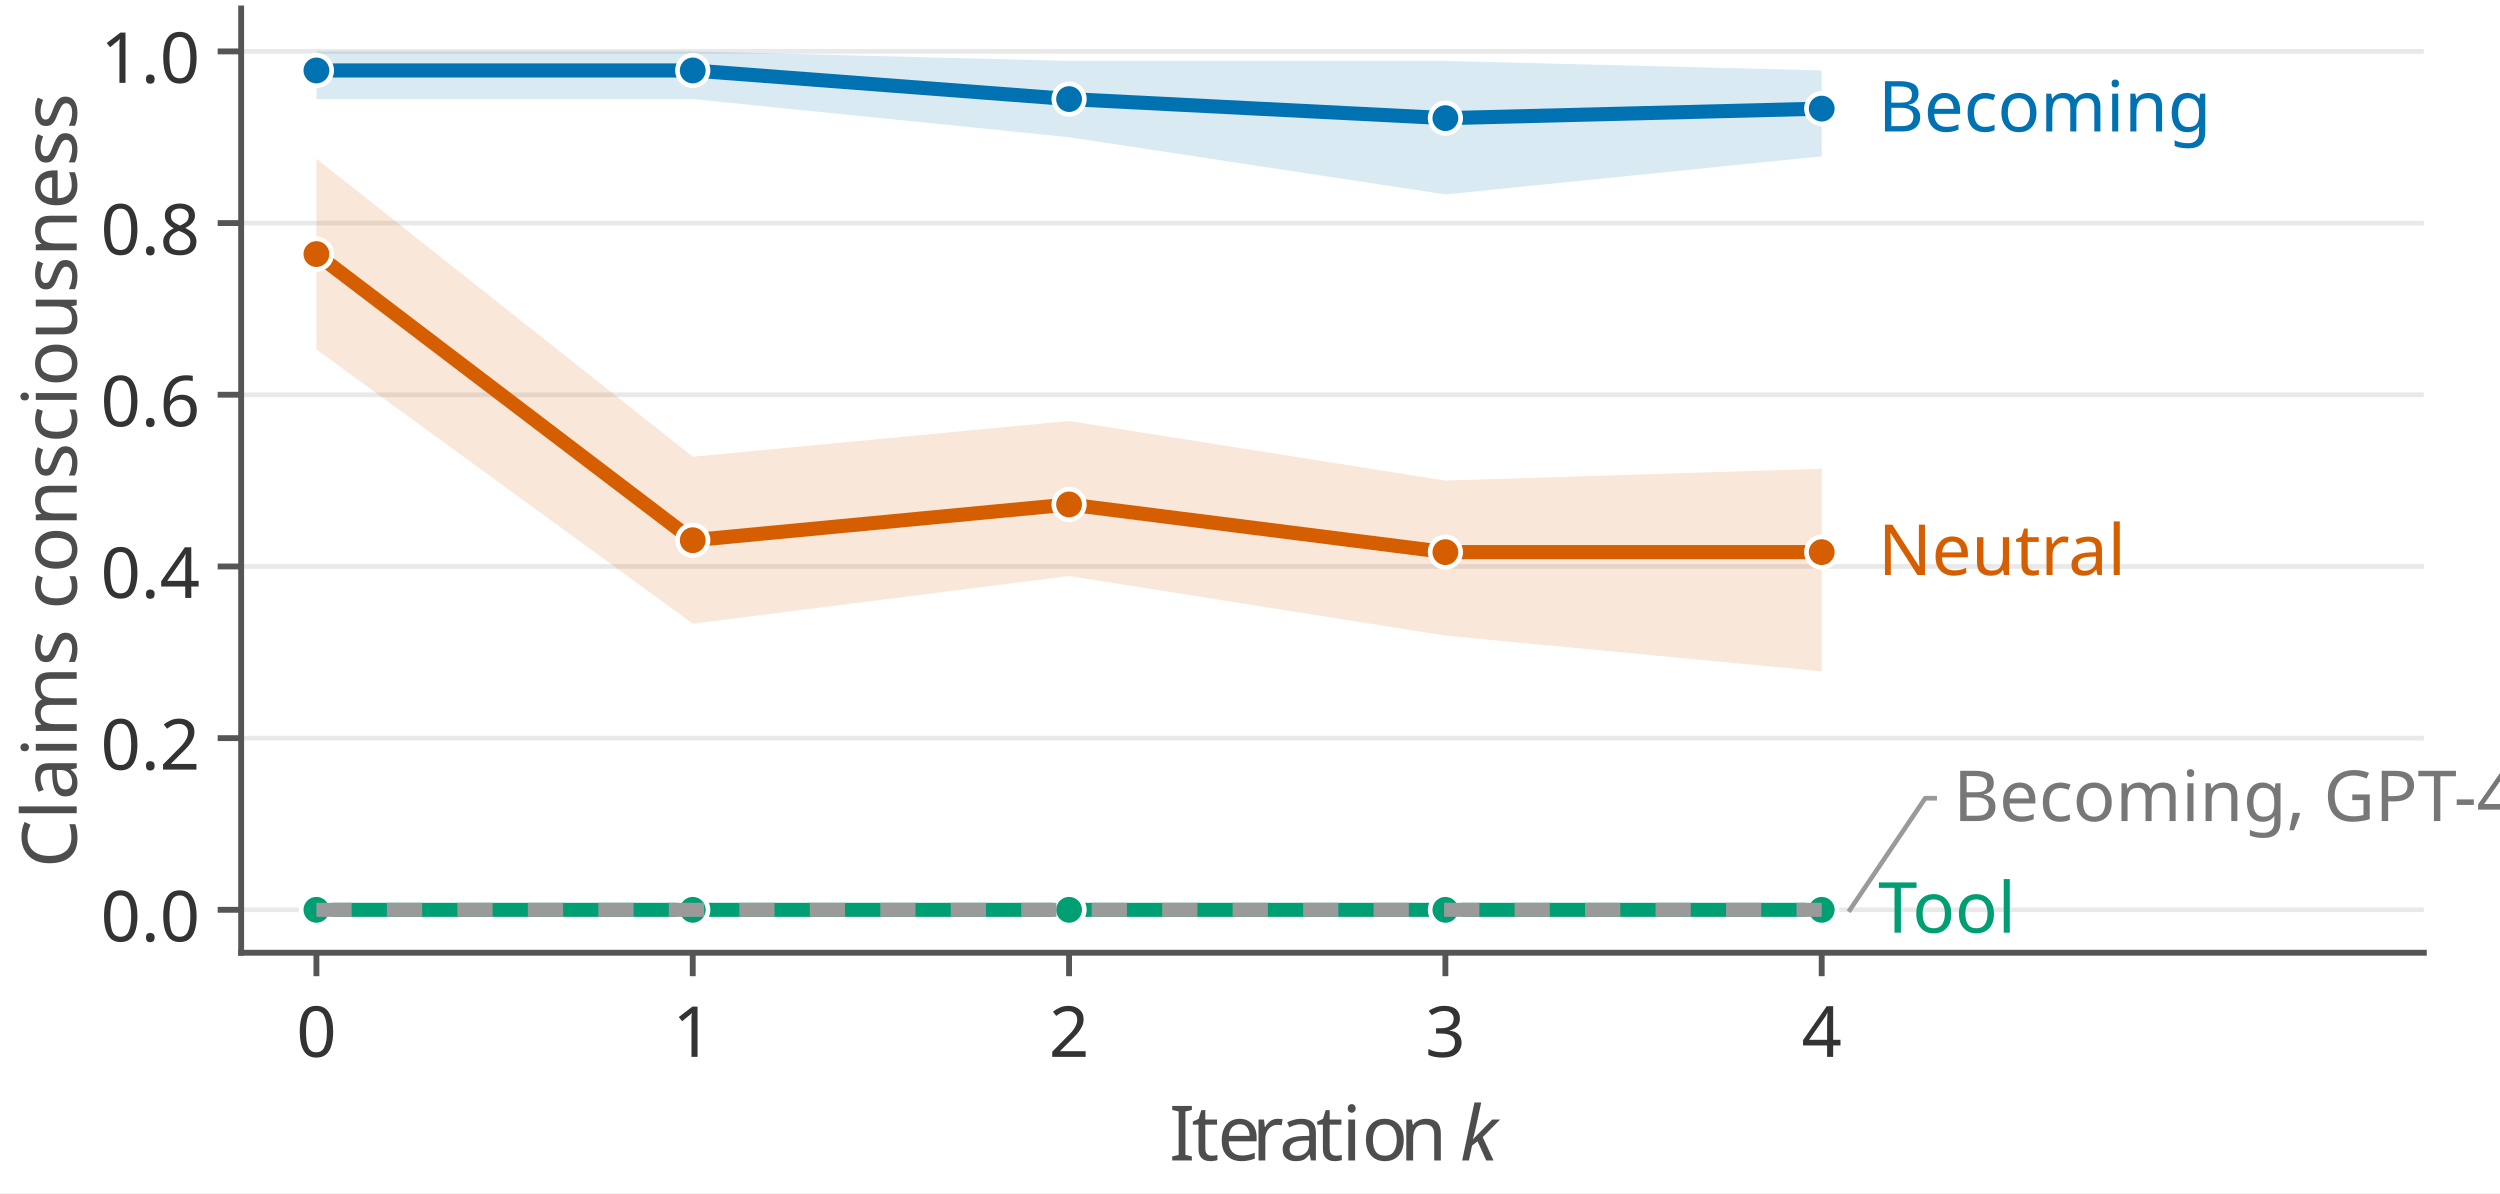
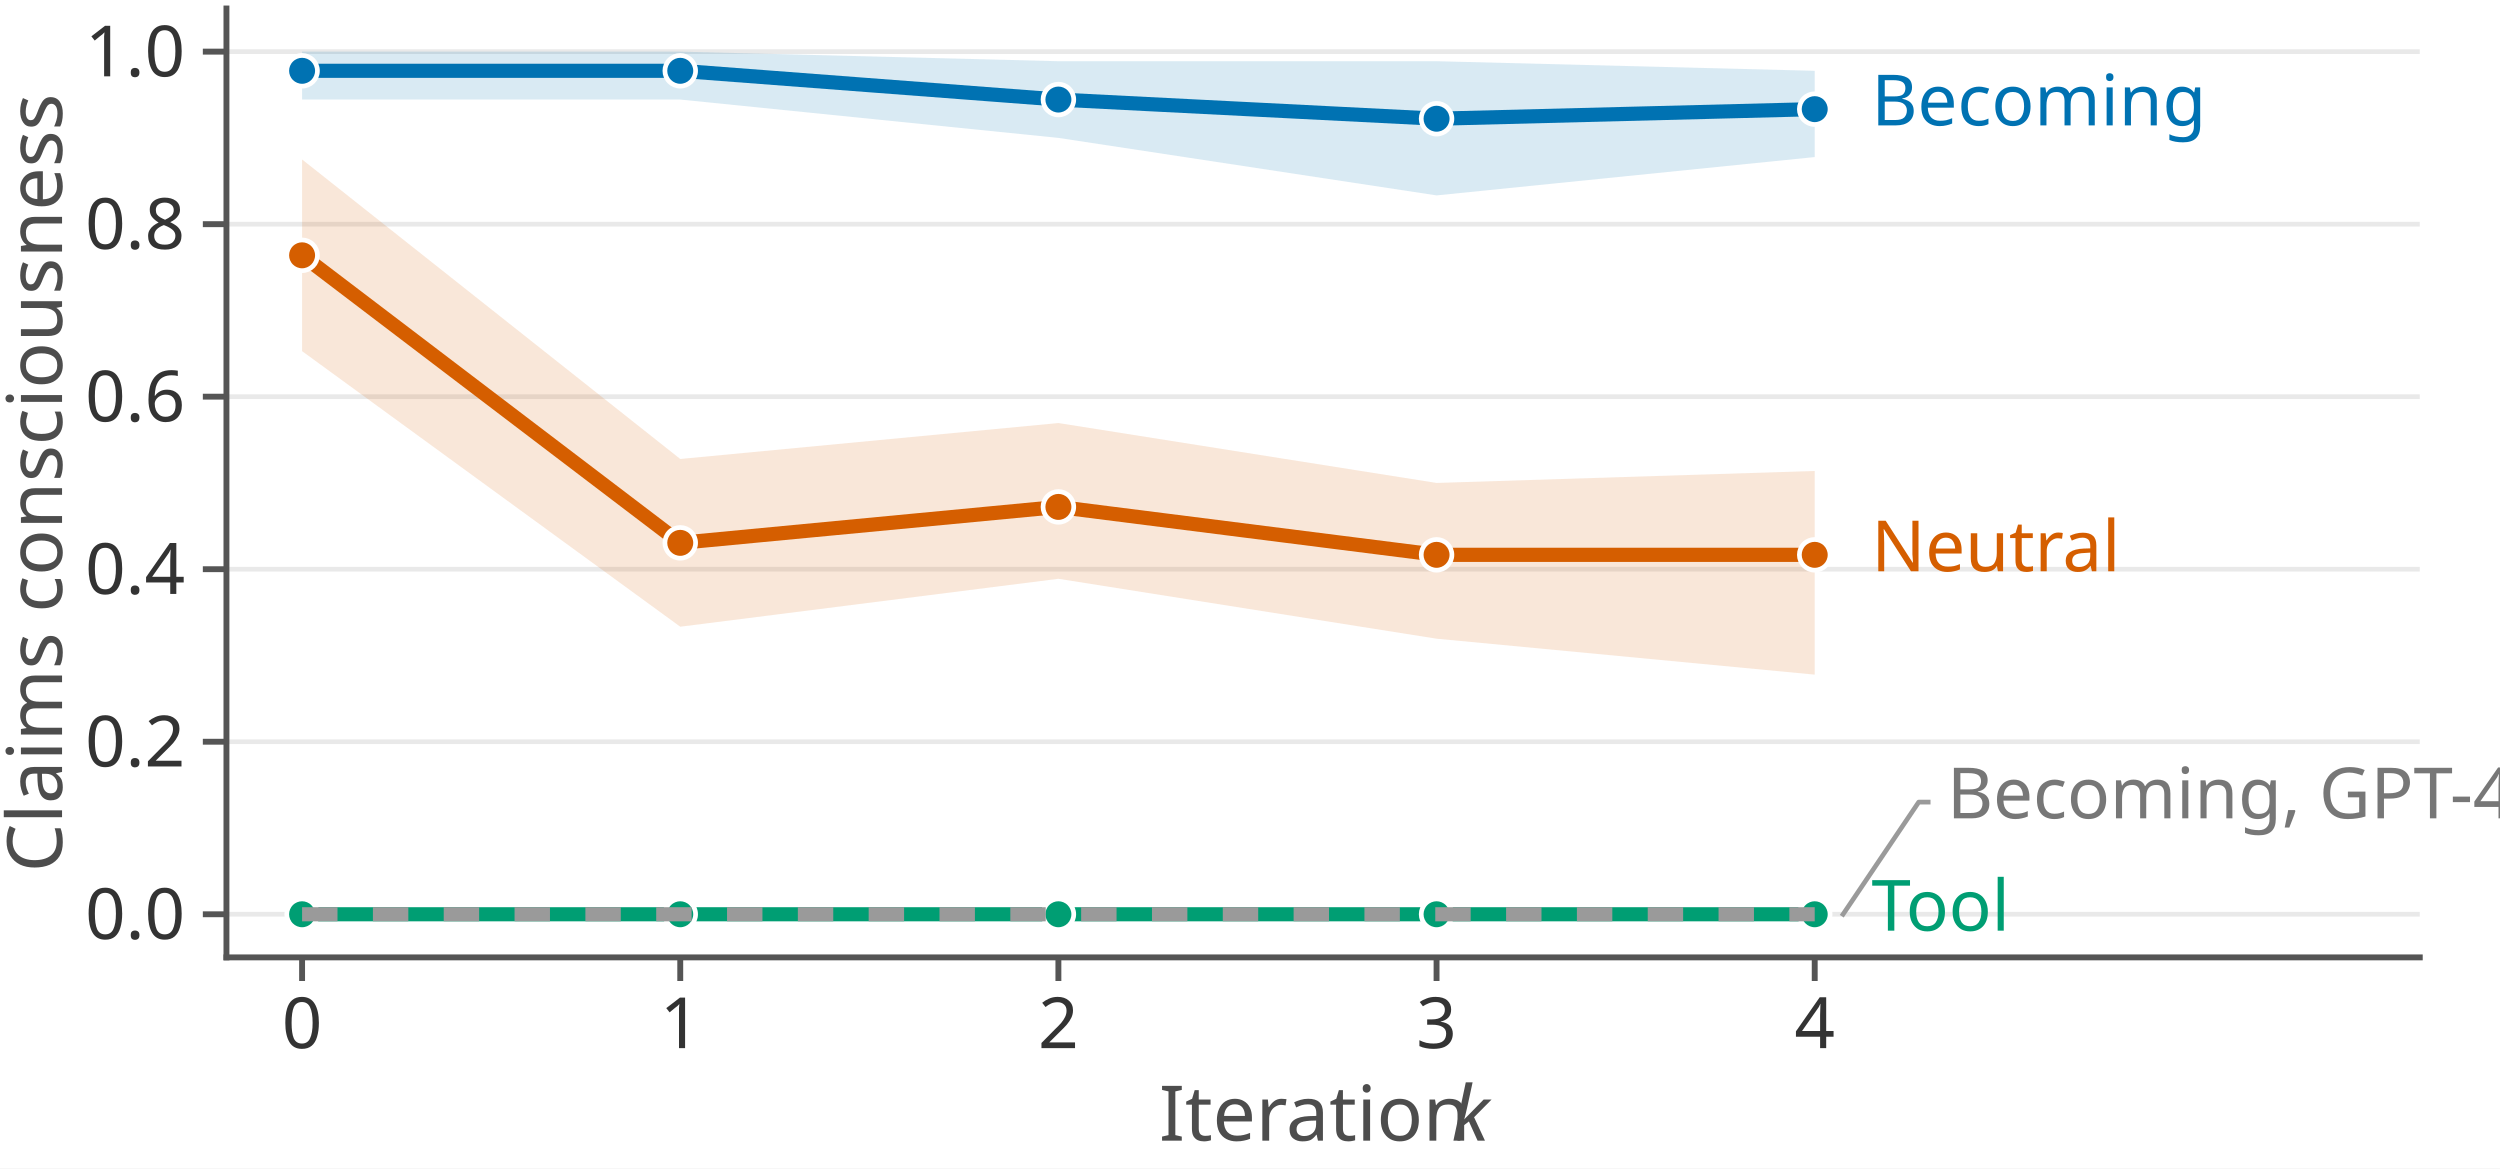
- <svg xmlns="http://www.w3.org/2000/svg" xmlns:xlink="http://www.w3.org/1999/xlink" width="212.829pt" height="101.578pt" viewBox="0 0 212.829 101.578" version="1.1">
+ <svg xmlns="http://www.w3.org/2000/svg" xmlns:xlink="http://www.w3.org/1999/xlink" width="211.795pt" height="98.99pt" viewBox="0 0 211.795 98.99" version="1.1">
  <defs>
    <style type="text/css">*{stroke-linejoin: round; stroke-linecap: butt}</style>
  </defs>
  <g id="figure_1">
    <g id="patch_1">
-       <path d="M 0 101.578  L 212.829 101.578  L 212.829 0  L 0 0  z " style="fill: #ffffff" />
+       <path d="M 0 98.99  L 211.795 98.99  L 211.795 -0  L 0 -0  z " style="fill: #ffffff" />
    </g>
    <g id="axes_1">
      <g id="patch_2">
-         <path d="M 20.53 81.108  L 206.344 81.108  L 206.344 0.72  L 20.53 0.72  z " style="fill: #ffffff" />
+         <path d="M 19.184 81.108  L 204.998 81.108  L 204.998 0.72  L 19.184 0.72  z " style="fill: #ffffff" />
      </g>
      <g id="matplotlib.axis_1">
        <g id="xtick_1">
          <g id="line2d_1">
            <defs>
-               <path id="maf6dad84c8" d="M 0 0  L 0 2  " style="stroke: #555555; stroke-width: 0.5" />
+               <path id="m54513a85f7" d="M 0 0  L 0 2  " style="stroke: #555555; stroke-width: 0.5" />
            </defs>
            <g>
-               <use xlink:href="#maf6dad84c8" x="26.937" y="81.108" style="fill: #555555; stroke: #555555; stroke-width: 0.5" />
+               <use xlink:href="#m54513a85f7" x="25.592" y="81.108" style="fill: #555555; stroke: #555555; stroke-width: 0.5" />
            </g>
          </g>
          <g id="text_1">
-             <text style="font-size: 6px; font-family: 'Linux Biolinum O'; text-anchor: middle; fill: #333333" x="26.937" y="89.972" transform="rotate(-0 26.93738 89.972)">0</text>
+             <text style="fill: #333333; font: 6px 'Linux Biolinum O'; text-anchor: middle" x="25.592" y="88.796" transform="rotate(-0 25.59168 88.79581)">0</text>
          </g>
        </g>
        <g id="xtick_2">
          <g id="line2d_2">
            <g>
-               <use xlink:href="#maf6dad84c8" x="58.974" y="81.108" style="fill: #555555; stroke: #555555; stroke-width: 0.5" />
+               <use xlink:href="#m54513a85f7" x="57.629" y="81.108" style="fill: #555555; stroke: #555555; stroke-width: 0.5" />
            </g>
          </g>
          <g id="text_2">
-             <text style="font-size: 6px; font-family: 'Linux Biolinum O'; text-anchor: middle; fill: #333333" x="58.974" y="89.972" transform="rotate(-0 58.97428 89.972)">1</text>
+             <text style="fill: #333333; font: 6px 'Linux Biolinum O'; text-anchor: middle" x="57.629" y="88.796" transform="rotate(-0 57.62857 88.79581)">1</text>
          </g>
        </g>
        <g id="xtick_3">
          <g id="line2d_3">
            <g>
-               <use xlink:href="#maf6dad84c8" x="91.011" y="81.108" style="fill: #555555; stroke: #555555; stroke-width: 0.5" />
+               <use xlink:href="#m54513a85f7" x="89.665" y="81.108" style="fill: #555555; stroke: #555555; stroke-width: 0.5" />
            </g>
          </g>
          <g id="text_3">
-             <text style="font-size: 6px; font-family: 'Linux Biolinum O'; text-anchor: middle; fill: #333333" x="91.011" y="89.972" transform="rotate(-0 91.01117 89.972)">2</text>
+             <text style="fill: #333333; font: 6px 'Linux Biolinum O'; text-anchor: middle" x="89.665" y="88.796" transform="rotate(-0 89.66547 88.79581)">2</text>
          </g>
        </g>
        <g id="xtick_4">
          <g id="line2d_4">
            <g>
-               <use xlink:href="#maf6dad84c8" x="123.048" y="81.108" style="fill: #555555; stroke: #555555; stroke-width: 0.5" />
+               <use xlink:href="#m54513a85f7" x="121.702" y="81.108" style="fill: #555555; stroke: #555555; stroke-width: 0.5" />
            </g>
          </g>
          <g id="text_4">
-             <text style="font-size: 6px; font-family: 'Linux Biolinum O'; text-anchor: middle; fill: #333333" x="123.048" y="89.972" transform="rotate(-0 123.0481 89.972)">3</text>
+             <text style="fill: #333333; font: 6px 'Linux Biolinum O'; text-anchor: middle" x="121.702" y="88.796" transform="rotate(-0 121.7024 88.79581)">3</text>
          </g>
        </g>
        <g id="xtick_5">
          <g id="line2d_5">
            <g>
-               <use xlink:href="#maf6dad84c8" x="155.085" y="81.108" style="fill: #555555; stroke: #555555; stroke-width: 0.5" />
+               <use xlink:href="#m54513a85f7" x="153.739" y="81.108" style="fill: #555555; stroke: #555555; stroke-width: 0.5" />
            </g>
          </g>
          <g id="text_5">
-             <text style="font-size: 6px; font-family: 'Linux Biolinum O'; text-anchor: middle; fill: #333333" x="155.085" y="89.972" transform="rotate(-0 155.085 89.972)">4</text>
+             <text style="fill: #333333; font: 6px 'Linux Biolinum O'; text-anchor: middle" x="153.739" y="88.796" transform="rotate(-0 153.7393 88.79581)">4</text>
          </g>
        </g>
        <g id="text_6">
-           <g style="fill: #4d4d4d" transform="translate(99.527 99.259)">
+           <g style="fill: #4d4d4d" transform="translate(98.1813 96.74261)">
            <text>
-               <tspan x="0" y="-0.469" style="font-size: 6.5px; font-family: 'Linux Biolinum O'; fill: #4d4d4d">I</tspan>
-               <tspan x="1.911" y="-0.469" style="font-size: 6.5px; font-family: 'Linux Biolinum O'; fill: #4d4d4d">t</tspan>
-               <tspan x="4.121" y="-0.469" style="font-size: 6.5px; font-family: 'Linux Biolinum O'; fill: #4d4d4d">e</tspan>
-               <tspan x="7.066" y="-0.469" style="font-size: 6.5px; font-family: 'Linux Biolinum O'; fill: #4d4d4d">r</tspan>
-               <tspan x="9.373" y="-0.469" style="font-size: 6.5px; font-family: 'Linux Biolinum O'; fill: #4d4d4d">a</tspan>
-               <tspan x="12.499" y="-0.469" style="font-size: 6.5px; font-family: 'Linux Biolinum O'; fill: #4d4d4d">t</tspan>
-               <tspan x="14.71" y="-0.469" style="font-size: 6.5px; font-family: 'Linux Biolinum O'; fill: #4d4d4d">i</tspan>
-               <tspan x="16.4" y="-0.469" style="font-size: 6.5px; font-family: 'Linux Biolinum O'; fill: #4d4d4d">o</tspan>
-               <tspan x="19.65" y="-0.469" style="font-size: 6.5px; font-family: 'Linux Biolinum O'; fill: #4d4d4d">n</tspan>
-               <tspan x="23.153" y="-0.469" style="font-size: 6.5px; font-family: 'Linux Biolinum O'; fill: #4d4d4d"> </tspan>
-               <tspan x="24.778" y="-0.469" style="font-style: italic; font-size: 6.5px; font-family: 'Linux Biolinum O'; fill: #4d4d4d">k</tspan>
+               <tspan style="font: 6.5px 'Linux Biolinum O'" x="0 1.911 4.121 7.065 9.373 12.499 14.709 16.399 19.649 23.153" y="-0.109">Iteration </tspan>
+               <tspan style="font: italic 6.5px 'Linux Biolinum O'" x="24.778" y="-0.109">k</tspan>
            </text>
          </g>
        </g>
      </g>
      <g id="matplotlib.axis_2">
        <g id="ytick_1">
          <g id="line2d_6">
-             <path d="M 20.53 77.454  L 206.344 77.454  " clip-path="url(#p7a750967fc)" style="fill: none; stroke: #e9e9e9; stroke-width: 0.4; stroke-linecap: square" />
+             <path d="M 19.184 77.454  L 204.998 77.454  " clip-path="url(#p28398d3dc7)" style="fill: none; stroke: #e9e9e9; stroke-width: 0.4; stroke-linecap: square" />
          </g>
          <g id="line2d_7">
            <defs>
-               <path id="ma52b50424c" d="M 0 0  L -2 0  " style="stroke: #555555; stroke-width: 0.5" />
+               <path id="m958033d0e7" d="M 0 0  L -2 0  " style="stroke: #555555; stroke-width: 0.5" />
            </defs>
            <g>
-               <use xlink:href="#ma52b50424c" x="20.53" y="77.454" style="fill: #555555; stroke: #555555; stroke-width: 0.5" />
+               <use xlink:href="#m958033d0e7" x="19.184" y="77.454" style="fill: #555555; stroke: #555555; stroke-width: 0.5" />
            </g>
          </g>
          <g id="text_7">
-             <text style="font-size: 6px; font-family: 'Linux Biolinum O'; text-anchor: end; fill: #333333" x="17.03" y="80.136" transform="rotate(-0 17.03 80.136)">0.0</text>
+             <text style="fill: #333333; font: 6px 'Linux Biolinum O'; text-anchor: end" x="15.684" y="79.548" transform="rotate(-0 15.6843 79.54791)">0.0</text>
          </g>
        </g>
        <g id="ytick_2">
          <g id="line2d_8">
-             <path d="M 20.53 62.838  L 206.344 62.838  " clip-path="url(#p7a750967fc)" style="fill: none; stroke: #e9e9e9; stroke-width: 0.4; stroke-linecap: square" />
+             <path d="M 19.184 62.838  L 204.998 62.838  " clip-path="url(#p28398d3dc7)" style="fill: none; stroke: #e9e9e9; stroke-width: 0.4; stroke-linecap: square" />
          </g>
          <g id="line2d_9">
            <g>
-               <use xlink:href="#ma52b50424c" x="20.53" y="62.838" style="fill: #555555; stroke: #555555; stroke-width: 0.5" />
+               <use xlink:href="#m958033d0e7" x="19.184" y="62.838" style="fill: #555555; stroke: #555555; stroke-width: 0.5" />
            </g>
          </g>
          <g id="text_8">
-             <text style="font-size: 6px; font-family: 'Linux Biolinum O'; text-anchor: end; fill: #333333" x="17.03" y="65.52" transform="rotate(-0 17.03 65.52)">0.2</text>
+             <text style="fill: #333333; font: 6px 'Linux Biolinum O'; text-anchor: end" x="15.684" y="64.932" transform="rotate(-0 15.6843 64.93191)">0.2</text>
          </g>
        </g>
        <g id="ytick_3">
          <g id="line2d_10">
-             <path d="M 20.53 48.222  L 206.344 48.222  " clip-path="url(#p7a750967fc)" style="fill: none; stroke: #e9e9e9; stroke-width: 0.4; stroke-linecap: square" />
+             <path d="M 19.184 48.222  L 204.998 48.222  " clip-path="url(#p28398d3dc7)" style="fill: none; stroke: #e9e9e9; stroke-width: 0.4; stroke-linecap: square" />
          </g>
          <g id="line2d_11">
            <g>
-               <use xlink:href="#ma52b50424c" x="20.53" y="48.222" style="fill: #555555; stroke: #555555; stroke-width: 0.5" />
+               <use xlink:href="#m958033d0e7" x="19.184" y="48.222" style="fill: #555555; stroke: #555555; stroke-width: 0.5" />
            </g>
          </g>
          <g id="text_9">
-             <text style="font-size: 6px; font-family: 'Linux Biolinum O'; text-anchor: end; fill: #333333" x="17.03" y="50.904" transform="rotate(-0 17.03 50.904)">0.4</text>
+             <text style="fill: #333333; font: 6px 'Linux Biolinum O'; text-anchor: end" x="15.684" y="50.316" transform="rotate(-0 15.6843 50.31591)">0.4</text>
          </g>
        </g>
        <g id="ytick_4">
          <g id="line2d_12">
-             <path d="M 20.53 33.606  L 206.344 33.606  " clip-path="url(#p7a750967fc)" style="fill: none; stroke: #e9e9e9; stroke-width: 0.4; stroke-linecap: square" />
+             <path d="M 19.184 33.606  L 204.998 33.606  " clip-path="url(#p28398d3dc7)" style="fill: none; stroke: #e9e9e9; stroke-width: 0.4; stroke-linecap: square" />
          </g>
          <g id="line2d_13">
            <g>
-               <use xlink:href="#ma52b50424c" x="20.53" y="33.606" style="fill: #555555; stroke: #555555; stroke-width: 0.5" />
+               <use xlink:href="#m958033d0e7" x="19.184" y="33.606" style="fill: #555555; stroke: #555555; stroke-width: 0.5" />
            </g>
          </g>
          <g id="text_10">
-             <text style="font-size: 6px; font-family: 'Linux Biolinum O'; text-anchor: end; fill: #333333" x="17.03" y="36.288" transform="rotate(-0 17.03 36.288)">0.6</text>
+             <text style="fill: #333333; font: 6px 'Linux Biolinum O'; text-anchor: end" x="15.684" y="35.7" transform="rotate(-0 15.6843 35.69991)">0.6</text>
          </g>
        </g>
        <g id="ytick_5">
          <g id="line2d_14">
-             <path d="M 20.53 18.99  L 206.344 18.99  " clip-path="url(#p7a750967fc)" style="fill: none; stroke: #e9e9e9; stroke-width: 0.4; stroke-linecap: square" />
+             <path d="M 19.184 18.99  L 204.998 18.99  " clip-path="url(#p28398d3dc7)" style="fill: none; stroke: #e9e9e9; stroke-width: 0.4; stroke-linecap: square" />
          </g>
          <g id="line2d_15">
            <g>
-               <use xlink:href="#ma52b50424c" x="20.53" y="18.99" style="fill: #555555; stroke: #555555; stroke-width: 0.5" />
+               <use xlink:href="#m958033d0e7" x="19.184" y="18.99" style="fill: #555555; stroke: #555555; stroke-width: 0.5" />
            </g>
          </g>
          <g id="text_11">
-             <text style="font-size: 6px; font-family: 'Linux Biolinum O'; text-anchor: end; fill: #333333" x="17.03" y="21.672" transform="rotate(-0 17.03 21.672)">0.8</text>
+             <text style="fill: #333333; font: 6px 'Linux Biolinum O'; text-anchor: end" x="15.684" y="21.084" transform="rotate(-0 15.6843 21.08391)">0.8</text>
          </g>
        </g>
        <g id="ytick_6">
          <g id="line2d_16">
-             <path d="M 20.53 4.374  L 206.344 4.374  " clip-path="url(#p7a750967fc)" style="fill: none; stroke: #e9e9e9; stroke-width: 0.4; stroke-linecap: square" />
+             <path d="M 19.184 4.374  L 204.998 4.374  " clip-path="url(#p28398d3dc7)" style="fill: none; stroke: #e9e9e9; stroke-width: 0.4; stroke-linecap: square" />
          </g>
          <g id="line2d_17">
            <g>
-               <use xlink:href="#ma52b50424c" x="20.53" y="4.374" style="fill: #555555; stroke: #555555; stroke-width: 0.5" />
+               <use xlink:href="#m958033d0e7" x="19.184" y="4.374" style="fill: #555555; stroke: #555555; stroke-width: 0.5" />
            </g>
          </g>
          <g id="text_12">
-             <text style="font-size: 6px; font-family: 'Linux Biolinum O'; text-anchor: end; fill: #333333" x="17.03" y="7.056" transform="rotate(-0 17.03 7.056)">1.0</text>
+             <text style="fill: #333333; font: 6px 'Linux Biolinum O'; text-anchor: end" x="15.684" y="6.468" transform="rotate(-0 15.6843 6.467906)">1.0</text>
          </g>
        </g>
        <g id="text_13">
-           <text style="font-size: 6.5px; font-family: 'Linux Biolinum O'; text-anchor: middle; fill: #4d4d4d" x="6.531" y="40.914" transform="rotate(-90 6.531 40.914)">Claims consciousness</text>
-         </g>
-       </g>
-       <g id="FillBetweenPolyCollection_1">
-         <defs>
-           <path id="m62f5db34b8" d="M 26.937 -97.204  L 26.937 -93.144  L 58.974 -93.144  L 91.011 -89.896  L 123.048 -85.024  L 155.085 -88.272  L 155.085 -95.58  L 155.085 -95.58  L 123.048 -96.392  L 91.011 -96.392  L 58.974 -97.204  L 26.937 -97.204  z " />
-         </defs>
-         <g clip-path="url(#p7a750967fc)">
-           <use xlink:href="#m62f5db34b8" x="0" y="101.578" style="fill: #0072b2; fill-opacity: 0.15" />
-         </g>
-       </g>
-       <g id="FillBetweenPolyCollection_2">
-         <defs>
-           <path id="mf04d7241d1" d="M 26.937 -88.069  L 26.937 -71.829  L 58.974 -48.484  L 91.011 -52.544  L 123.048 -47.469  L 155.085 -44.424  L 155.085 -61.679  L 155.085 -61.679  L 123.048 -60.664  L 91.011 -65.739  L 58.974 -62.694  L 26.937 -88.069  z " />
-         </defs>
-         <g clip-path="url(#p7a750967fc)">
-           <use xlink:href="#mf04d7241d1" x="0" y="101.578" style="fill: #d55e00; fill-opacity: 0.15" />
-         </g>
-       </g>
-       <g id="FillBetweenPolyCollection_3">
-         <defs>
-           <path id="m5984341c68" d="M 26.937 -24.124  L 26.937 -24.124  L 58.974 -24.124  L 91.011 -24.124  L 123.048 -24.124  L 155.085 -24.124  L 155.085 -24.124  L 155.085 -24.124  L 123.048 -24.124  L 91.011 -24.124  L 58.974 -24.124  L 26.937 -24.124  z " />
-         </defs>
-         <g clip-path="url(#p7a750967fc)">
-           <use xlink:href="#m5984341c68" x="0" y="101.578" style="fill: #009e73; fill-opacity: 0.15" />
+           <text style="fill: #4d4d4d; font: 6.5px 'Linux Biolinum O'; text-anchor: middle" x="5.257" y="40.914" transform="rotate(-90 5.256797 40.914)">Claims consciousness</text>
+         </g>
+       </g>
+       <g id="PolyCollection_1">
+         <defs>
+           <path id="m427f06af47" d="M 25.592 -94.616  L 25.592 -90.556  L 57.629 -90.556  L 89.665 -87.308  L 121.702 -82.436  L 153.739 -85.684  L 153.739 -92.992  L 153.739 -92.992  L 121.702 -93.804  L 89.665 -93.804  L 57.629 -94.616  L 25.592 -94.616  z " />
+         </defs>
+         <g clip-path="url(#p28398d3dc7)">
+           <use xlink:href="#m427f06af47" x="0" y="98.99" style="fill: #0072b2; fill-opacity: 0.15" />
+         </g>
+       </g>
+       <g id="PolyCollection_2">
+         <defs>
+           <path id="m61389c0d49" d="M 25.592 -85.481  L 25.592 -69.241  L 57.629 -45.896  L 89.665 -49.956  L 121.702 -44.881  L 153.739 -41.836  L 153.739 -59.091  L 153.739 -59.091  L 121.702 -58.076  L 89.665 -63.151  L 57.629 -60.106  L 25.592 -85.481  z " />
+         </defs>
+         <g clip-path="url(#p28398d3dc7)">
+           <use xlink:href="#m61389c0d49" x="0" y="98.99" style="fill: #d55e00; fill-opacity: 0.15" />
+         </g>
+       </g>
+       <g id="PolyCollection_3">
+         <defs>
+           <path id="mcc049069bf" d="M 25.592 -21.536  L 25.592 -21.536  L 57.629 -21.536  L 89.665 -21.536  L 121.702 -21.536  L 153.739 -21.536  L 153.739 -21.536  L 153.739 -21.536  L 121.702 -21.536  L 89.665 -21.536  L 57.629 -21.536  L 25.592 -21.536  z " />
+         </defs>
+         <g clip-path="url(#p28398d3dc7)">
+           <use xlink:href="#mcc049069bf" x="0" y="98.99" style="fill: #009e73; fill-opacity: 0.15" />
        </g>
      </g>
      <g id="line2d_18">
-         <path d="M 157.488 77.454  L 163.895 67.954  L 164.696 67.954  " style="fill: none; stroke: #9a9a9a; stroke-width: 0.4; stroke-linecap: square" />
+         <path d="M 156.142 77.454  L 162.549 67.954  L 163.35 67.954  " style="fill: none; stroke: #9a9a9a; stroke-width: 0.4; stroke-linecap: square" />
      </g>
      <g id="patch_3">
-         <path d="M 20.53 81.108  L 20.53 0.72  " style="fill: none; stroke: #555555; stroke-width: 0.5; stroke-linejoin: miter; stroke-linecap: square" />
+         <path d="M 19.184 81.108  L 19.184 0.72  " style="fill: none; stroke: #555555; stroke-width: 0.5; stroke-linejoin: miter; stroke-linecap: square" />
      </g>
      <g id="patch_4">
-         <path d="M 20.53 81.108  L 206.344 81.108  " style="fill: none; stroke: #555555; stroke-width: 0.5; stroke-linejoin: miter; stroke-linecap: square" />
+         <path d="M 19.184 81.108  L 204.998 81.108  " style="fill: none; stroke: #555555; stroke-width: 0.5; stroke-linejoin: miter; stroke-linecap: square" />
      </g>
      <g id="line2d_19">
-         <path d="M 26.937 5.998  L 58.974 5.998  L 91.011 8.434  L 123.048 10.058  L 155.085 9.246  " clip-path="url(#p7a750967fc)" style="fill: none; stroke: #0072b2; stroke-width: 1.2; stroke-linecap: square" />
-         <defs>
-           <path id="m144072cdc3" d="M 0 1.3  C 0.345 1.3 0.675 1.163 0.919 0.919  C 1.163 0.675 1.3 0.345 1.3 0  C 1.3 -0.345 1.163 -0.675 0.919 -0.919  C 0.675 -1.163 0.345 -1.3 0 -1.3  C -0.345 -1.3 -0.675 -1.163 -0.919 -0.919  C -1.163 -0.675 -1.3 -0.345 -1.3 0  C -1.3 0.345 -1.163 0.675 -0.919 0.919  C -0.675 1.163 -0.345 1.3 0 1.3  z " style="stroke: #ffffff; stroke-width: 0.4" />
-         </defs>
-         <g clip-path="url(#p7a750967fc)">
-           <use xlink:href="#m144072cdc3" x="26.937" y="5.998" style="fill: #0072b2; stroke: #ffffff; stroke-width: 0.4" />
-           <use xlink:href="#m144072cdc3" x="58.974" y="5.998" style="fill: #0072b2; stroke: #ffffff; stroke-width: 0.4" />
-           <use xlink:href="#m144072cdc3" x="91.011" y="8.434" style="fill: #0072b2; stroke: #ffffff; stroke-width: 0.4" />
-           <use xlink:href="#m144072cdc3" x="123.048" y="10.058" style="fill: #0072b2; stroke: #ffffff; stroke-width: 0.4" />
-           <use xlink:href="#m144072cdc3" x="155.085" y="9.246" style="fill: #0072b2; stroke: #ffffff; stroke-width: 0.4" />
+         <path d="M 25.592 5.998  L 57.629 5.998  L 89.665 8.434  L 121.702 10.058  L 153.739 9.246  " clip-path="url(#p28398d3dc7)" style="fill: none; stroke: #0072b2; stroke-width: 1.2; stroke-linecap: square" />
+         <defs>
+           <path id="m19c8fa7b28" d="M 0 1.3  C 0.345 1.3 0.675 1.163 0.919 0.919  C 1.163 0.675 1.3 0.345 1.3 0  C 1.3 -0.345 1.163 -0.675 0.919 -0.919  C 0.675 -1.163 0.345 -1.3 0 -1.3  C -0.345 -1.3 -0.675 -1.163 -0.919 -0.919  C -1.163 -0.675 -1.3 -0.345 -1.3 0  C -1.3 0.345 -1.163 0.675 -0.919 0.919  C -0.675 1.163 -0.345 1.3 0 1.3  z " style="stroke: #ffffff; stroke-width: 0.4" />
+         </defs>
+         <g clip-path="url(#p28398d3dc7)">
+           <use xlink:href="#m19c8fa7b28" x="25.592" y="5.998" style="fill: #0072b2; stroke: #ffffff; stroke-width: 0.4" />
+           <use xlink:href="#m19c8fa7b28" x="57.629" y="5.998" style="fill: #0072b2; stroke: #ffffff; stroke-width: 0.4" />
+           <use xlink:href="#m19c8fa7b28" x="89.665" y="8.434" style="fill: #0072b2; stroke: #ffffff; stroke-width: 0.4" />
+           <use xlink:href="#m19c8fa7b28" x="121.702" y="10.058" style="fill: #0072b2; stroke: #ffffff; stroke-width: 0.4" />
+           <use xlink:href="#m19c8fa7b28" x="153.739" y="9.246" style="fill: #0072b2; stroke: #ffffff; stroke-width: 0.4" />
        </g>
      </g>
      <g id="line2d_20">
-         <path d="M 26.937 21.629  L 58.974 45.989  L 91.011 42.944  L 123.048 47.004  L 155.085 47.004  " clip-path="url(#p7a750967fc)" style="fill: none; stroke: #d55e00; stroke-width: 1.2; stroke-linecap: square" />
-         <defs>
-           <path id="md6a569828b" d="M 0 1.3  C 0.345 1.3 0.675 1.163 0.919 0.919  C 1.163 0.675 1.3 0.345 1.3 0  C 1.3 -0.345 1.163 -0.675 0.919 -0.919  C 0.675 -1.163 0.345 -1.3 0 -1.3  C -0.345 -1.3 -0.675 -1.163 -0.919 -0.919  C -1.163 -0.675 -1.3 -0.345 -1.3 0  C -1.3 0.345 -1.163 0.675 -0.919 0.919  C -0.675 1.163 -0.345 1.3 0 1.3  z " style="stroke: #ffffff; stroke-width: 0.4" />
-         </defs>
-         <g clip-path="url(#p7a750967fc)">
-           <use xlink:href="#md6a569828b" x="26.937" y="21.629" style="fill: #d55e00; stroke: #ffffff; stroke-width: 0.4" />
-           <use xlink:href="#md6a569828b" x="58.974" y="45.989" style="fill: #d55e00; stroke: #ffffff; stroke-width: 0.4" />
-           <use xlink:href="#md6a569828b" x="91.011" y="42.944" style="fill: #d55e00; stroke: #ffffff; stroke-width: 0.4" />
-           <use xlink:href="#md6a569828b" x="123.048" y="47.004" style="fill: #d55e00; stroke: #ffffff; stroke-width: 0.4" />
-           <use xlink:href="#md6a569828b" x="155.085" y="47.004" style="fill: #d55e00; stroke: #ffffff; stroke-width: 0.4" />
+         <path d="M 25.592 21.629  L 57.629 45.989  L 89.665 42.944  L 121.702 47.004  L 153.739 47.004  " clip-path="url(#p28398d3dc7)" style="fill: none; stroke: #d55e00; stroke-width: 1.2; stroke-linecap: square" />
+         <defs>
+           <path id="m5f64614b6a" d="M 0 1.3  C 0.345 1.3 0.675 1.163 0.919 0.919  C 1.163 0.675 1.3 0.345 1.3 0  C 1.3 -0.345 1.163 -0.675 0.919 -0.919  C 0.675 -1.163 0.345 -1.3 0 -1.3  C -0.345 -1.3 -0.675 -1.163 -0.919 -0.919  C -1.163 -0.675 -1.3 -0.345 -1.3 0  C -1.3 0.345 -1.163 0.675 -0.919 0.919  C -0.675 1.163 -0.345 1.3 0 1.3  z " style="stroke: #ffffff; stroke-width: 0.4" />
+         </defs>
+         <g clip-path="url(#p28398d3dc7)">
+           <use xlink:href="#m5f64614b6a" x="25.592" y="21.629" style="fill: #d55e00; stroke: #ffffff; stroke-width: 0.4" />
+           <use xlink:href="#m5f64614b6a" x="57.629" y="45.989" style="fill: #d55e00; stroke: #ffffff; stroke-width: 0.4" />
+           <use xlink:href="#m5f64614b6a" x="89.665" y="42.944" style="fill: #d55e00; stroke: #ffffff; stroke-width: 0.4" />
+           <use xlink:href="#m5f64614b6a" x="121.702" y="47.004" style="fill: #d55e00; stroke: #ffffff; stroke-width: 0.4" />
+           <use xlink:href="#m5f64614b6a" x="153.739" y="47.004" style="fill: #d55e00; stroke: #ffffff; stroke-width: 0.4" />
        </g>
      </g>
      <g id="line2d_21">
-         <path d="M 26.937 77.454  L 58.974 77.454  L 91.011 77.454  L 123.048 77.454  L 155.085 77.454  " clip-path="url(#p7a750967fc)" style="fill: none; stroke: #009e73; stroke-width: 1.2; stroke-linecap: square" />
-         <defs>
-           <path id="mc932990c4f" d="M 0 1.3  C 0.345 1.3 0.675 1.163 0.919 0.919  C 1.163 0.675 1.3 0.345 1.3 0  C 1.3 -0.345 1.163 -0.675 0.919 -0.919  C 0.675 -1.163 0.345 -1.3 0 -1.3  C -0.345 -1.3 -0.675 -1.163 -0.919 -0.919  C -1.163 -0.675 -1.3 -0.345 -1.3 0  C -1.3 0.345 -1.163 0.675 -0.919 0.919  C -0.675 1.163 -0.345 1.3 0 1.3  z " style="stroke: #ffffff; stroke-width: 0.4" />
-         </defs>
-         <g clip-path="url(#p7a750967fc)">
-           <use xlink:href="#mc932990c4f" x="26.937" y="77.454" style="fill: #009e73; stroke: #ffffff; stroke-width: 0.4" />
-           <use xlink:href="#mc932990c4f" x="58.974" y="77.454" style="fill: #009e73; stroke: #ffffff; stroke-width: 0.4" />
-           <use xlink:href="#mc932990c4f" x="91.011" y="77.454" style="fill: #009e73; stroke: #ffffff; stroke-width: 0.4" />
-           <use xlink:href="#mc932990c4f" x="123.048" y="77.454" style="fill: #009e73; stroke: #ffffff; stroke-width: 0.4" />
-           <use xlink:href="#mc932990c4f" x="155.085" y="77.454" style="fill: #009e73; stroke: #ffffff; stroke-width: 0.4" />
+         <path d="M 25.592 77.454  L 57.629 77.454  L 89.665 77.454  L 121.702 77.454  L 153.739 77.454  " clip-path="url(#p28398d3dc7)" style="fill: none; stroke: #009e73; stroke-width: 1.2; stroke-linecap: square" />
+         <defs>
+           <path id="m556d13af37" d="M 0 1.3  C 0.345 1.3 0.675 1.163 0.919 0.919  C 1.163 0.675 1.3 0.345 1.3 0  C 1.3 -0.345 1.163 -0.675 0.919 -0.919  C 0.675 -1.163 0.345 -1.3 0 -1.3  C -0.345 -1.3 -0.675 -1.163 -0.919 -0.919  C -1.163 -0.675 -1.3 -0.345 -1.3 0  C -1.3 0.345 -1.163 0.675 -0.919 0.919  C -0.675 1.163 -0.345 1.3 0 1.3  z " style="stroke: #ffffff; stroke-width: 0.4" />
+         </defs>
+         <g clip-path="url(#p28398d3dc7)">
+           <use xlink:href="#m556d13af37" x="25.592" y="77.454" style="fill: #009e73; stroke: #ffffff; stroke-width: 0.4" />
+           <use xlink:href="#m556d13af37" x="57.629" y="77.454" style="fill: #009e73; stroke: #ffffff; stroke-width: 0.4" />
+           <use xlink:href="#m556d13af37" x="89.665" y="77.454" style="fill: #009e73; stroke: #ffffff; stroke-width: 0.4" />
+           <use xlink:href="#m556d13af37" x="121.702" y="77.454" style="fill: #009e73; stroke: #ffffff; stroke-width: 0.4" />
+           <use xlink:href="#m556d13af37" x="153.739" y="77.454" style="fill: #009e73; stroke: #ffffff; stroke-width: 0.4" />
        </g>
      </g>
      <g id="text_14">
-         <text style="font-size: 6px; font-family: 'Linux Biolinum O'; text-anchor: start; fill: #0072b2" x="159.891" y="11.19" transform="rotate(-0 159.8905 11.19)">Becoming</text>
+         <text style="fill: #0072b2; font: 6px 'Linux Biolinum O'; text-anchor: start" x="158.545" y="10.623" transform="rotate(-0 158.5448 10.62272)">Becoming</text>
      </g>
      <g id="text_15">
-         <text style="font-size: 6px; font-family: 'Linux Biolinum O'; text-anchor: start; fill: #d55e00" x="159.891" y="48.948" transform="rotate(-0 159.8905 48.948)">Neutral</text>
+         <text style="fill: #d55e00; font: 6px 'Linux Biolinum O'; text-anchor: start" x="158.545" y="48.393" transform="rotate(-0 158.5448 48.39291)">Neutral</text>
      </g>
      <g id="text_16">
-         <text style="font-size: 6px; font-family: 'Linux Biolinum O'; text-anchor: start; fill: #009e73" x="159.891" y="79.398" transform="rotate(-0 159.8905 79.398)">Tool</text>
+         <text style="fill: #009e73; font: 6px 'Linux Biolinum O'; text-anchor: start" x="158.545" y="78.843" transform="rotate(-0 158.5448 78.84291)">Tool</text>
      </g>
      <g id="text_17">
-         <text style="font-size: 6px; font-family: 'Linux Biolinum O'; text-anchor: start; fill: #777777" x="166.298" y="69.898" transform="rotate(-0 166.2979 69.8976)">Becoming, GPT-4o</text>
+         <text style="fill: #777777; font: 6px 'Linux Biolinum O'; text-anchor: start" x="164.952" y="69.33" transform="rotate(-0 164.9522 69.33032)">Becoming, GPT-4o</text>
      </g>
      <g id="line2d_22">
-         <path d="M 26.937 77.454  L 58.974 77.454  L 91.011 77.454  L 123.048 77.454  L 155.085 77.454  " clip-path="url(#p7a750967fc)" style="fill: none; stroke-dasharray: 3,3; stroke-dashoffset: 0; stroke: #9a9a9a; stroke-width: 1.2" />
+         <path d="M 25.592 77.454  L 57.629 77.454  L 89.665 77.454  L 121.702 77.454  L 153.739 77.454  " clip-path="url(#p28398d3dc7)" style="fill: none; stroke-dasharray: 3,3; stroke-dashoffset: 0; stroke: #9a9a9a; stroke-width: 1.2" />
      </g>
    </g>
  </g>
  <defs>
-     <clipPath id="p7a750967fc">
-       <rect x="20.53" y="0.72" width="185.814" height="80.388" />
+     <clipPath id="p28398d3dc7">
+       <rect x="19.184" y="0.72" width="185.814" height="80.388" />
    </clipPath>
  </defs>
</svg>
